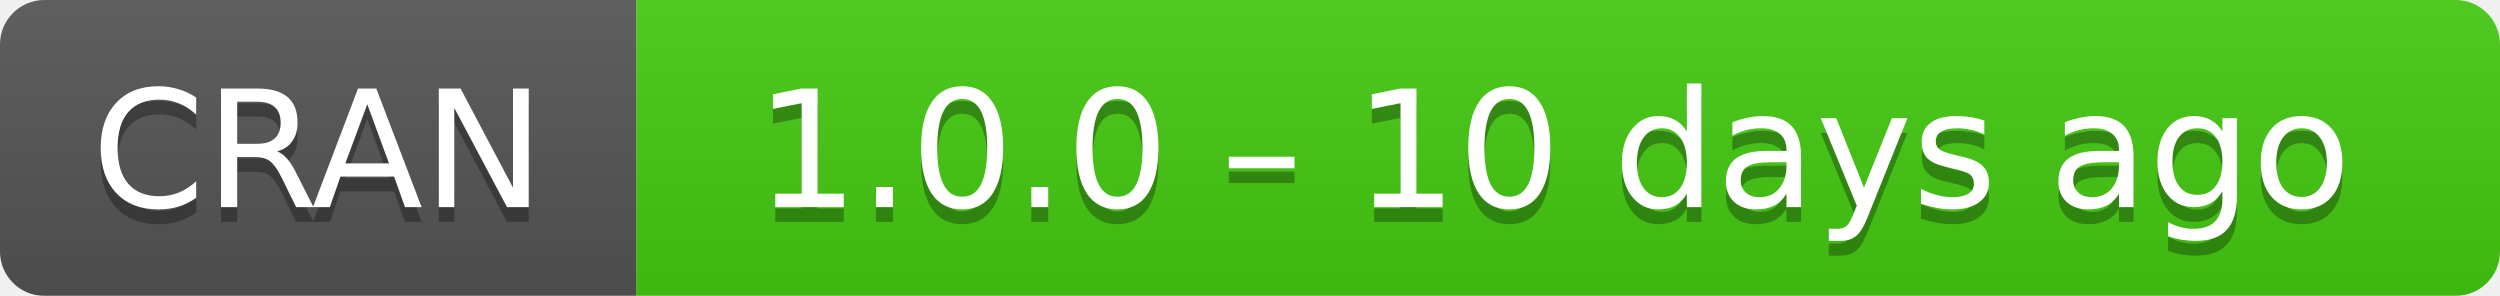
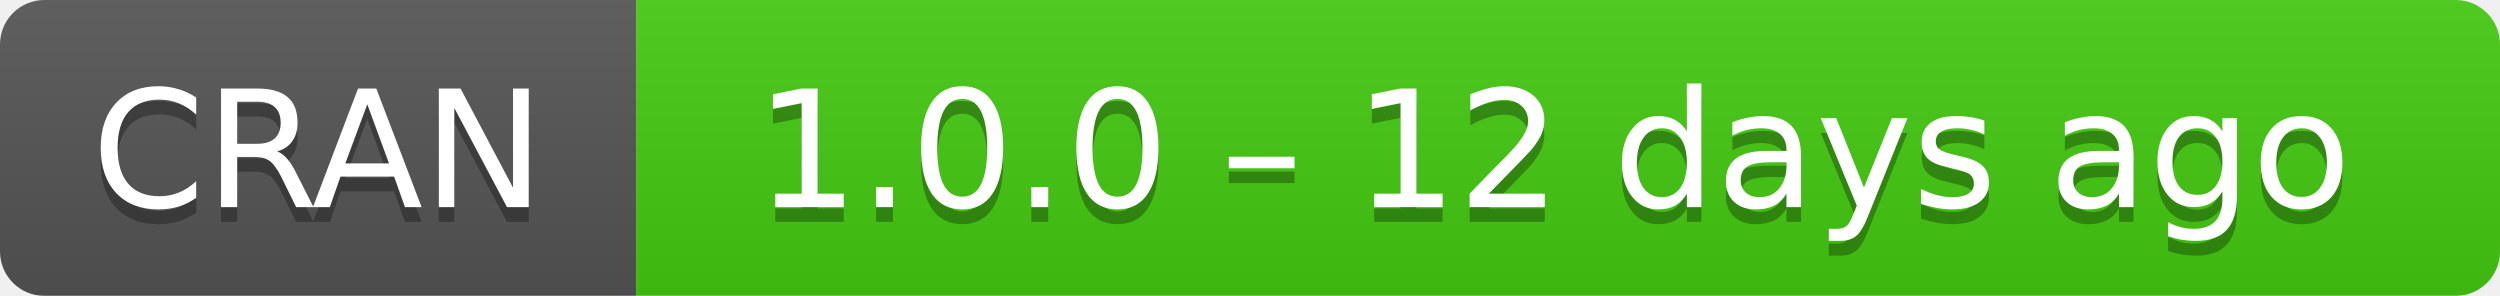
- <svg xmlns="http://www.w3.org/2000/svg" width="169" height="20" aria-label="CRAN 1.0.0 – 10 days ago">
+ <svg xmlns="http://www.w3.org/2000/svg" width="169" height="20" aria-label="CRAN 1.0.0 – 12 days ago">
  <linearGradient id="b" x2="0" y2="100%">
    <stop offset="0" stop-color="#bbb" stop-opacity=".1" />
    <stop offset="1" stop-opacity=".1" />
  </linearGradient>
  <mask id="a">
    <rect width="169" height="20" rx="3" fill="#fff" />
  </mask>
  <g mask="url(#a)">
    <path fill="#555" d="M0 0h43v20H0z" />
    <path fill="#4c1" d="M43 0h147v20H43z" />
    <path fill="url(#b)" d="M0 0h169v20H0z" />
  </g>
  <g fill="#fff" text-anchor="middle" font-family="DejaVu Sans,Verdana,Geneva,sans-serif" font-size="11">
    <text x="21.5" y="15" fill="#010101" fill-opacity=".3">
      CRAN
    </text>
    <text x="21.5" y="14">
      CRAN
    </text>
    <text x="105" y="15" fill="#010101" fill-opacity=".3">
-       1.0.0 – 10 days ago
+       1.0.0 – 12 days ago
    </text>
    <text x="105" y="14">
-       1.0.0 – 10 days ago
+       1.0.0 – 12 days ago
    </text>
  </g>
</svg>
